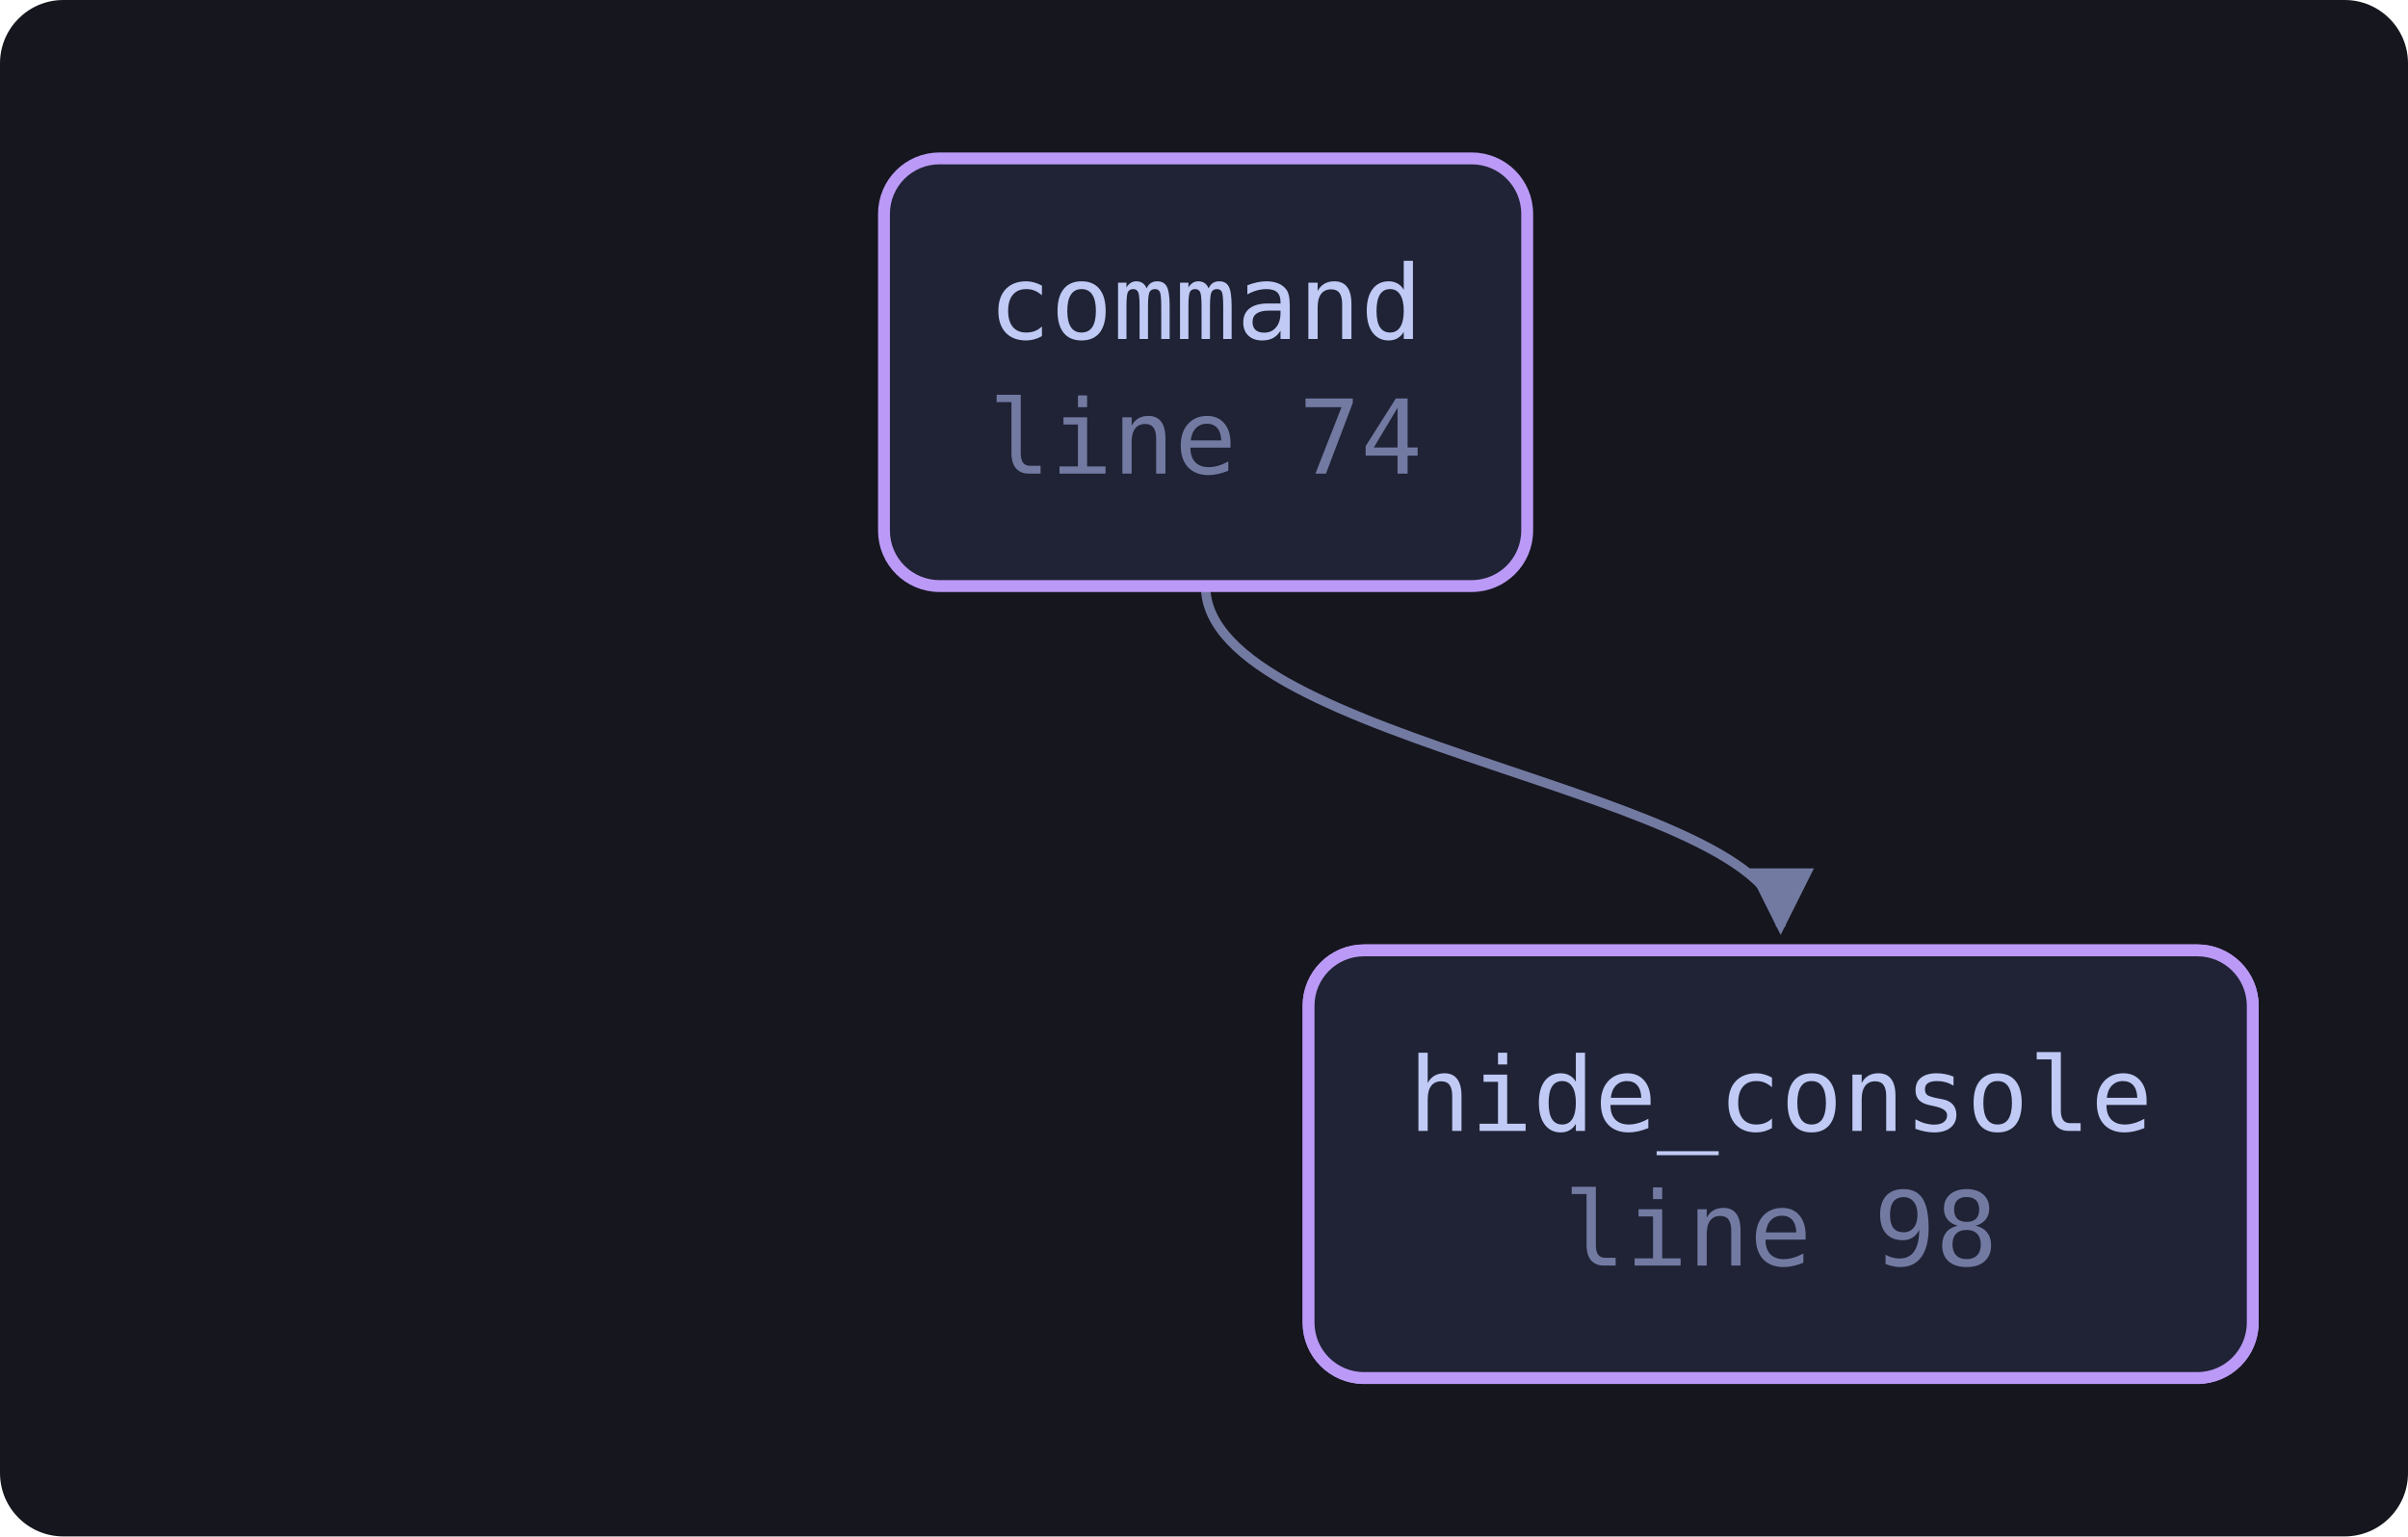
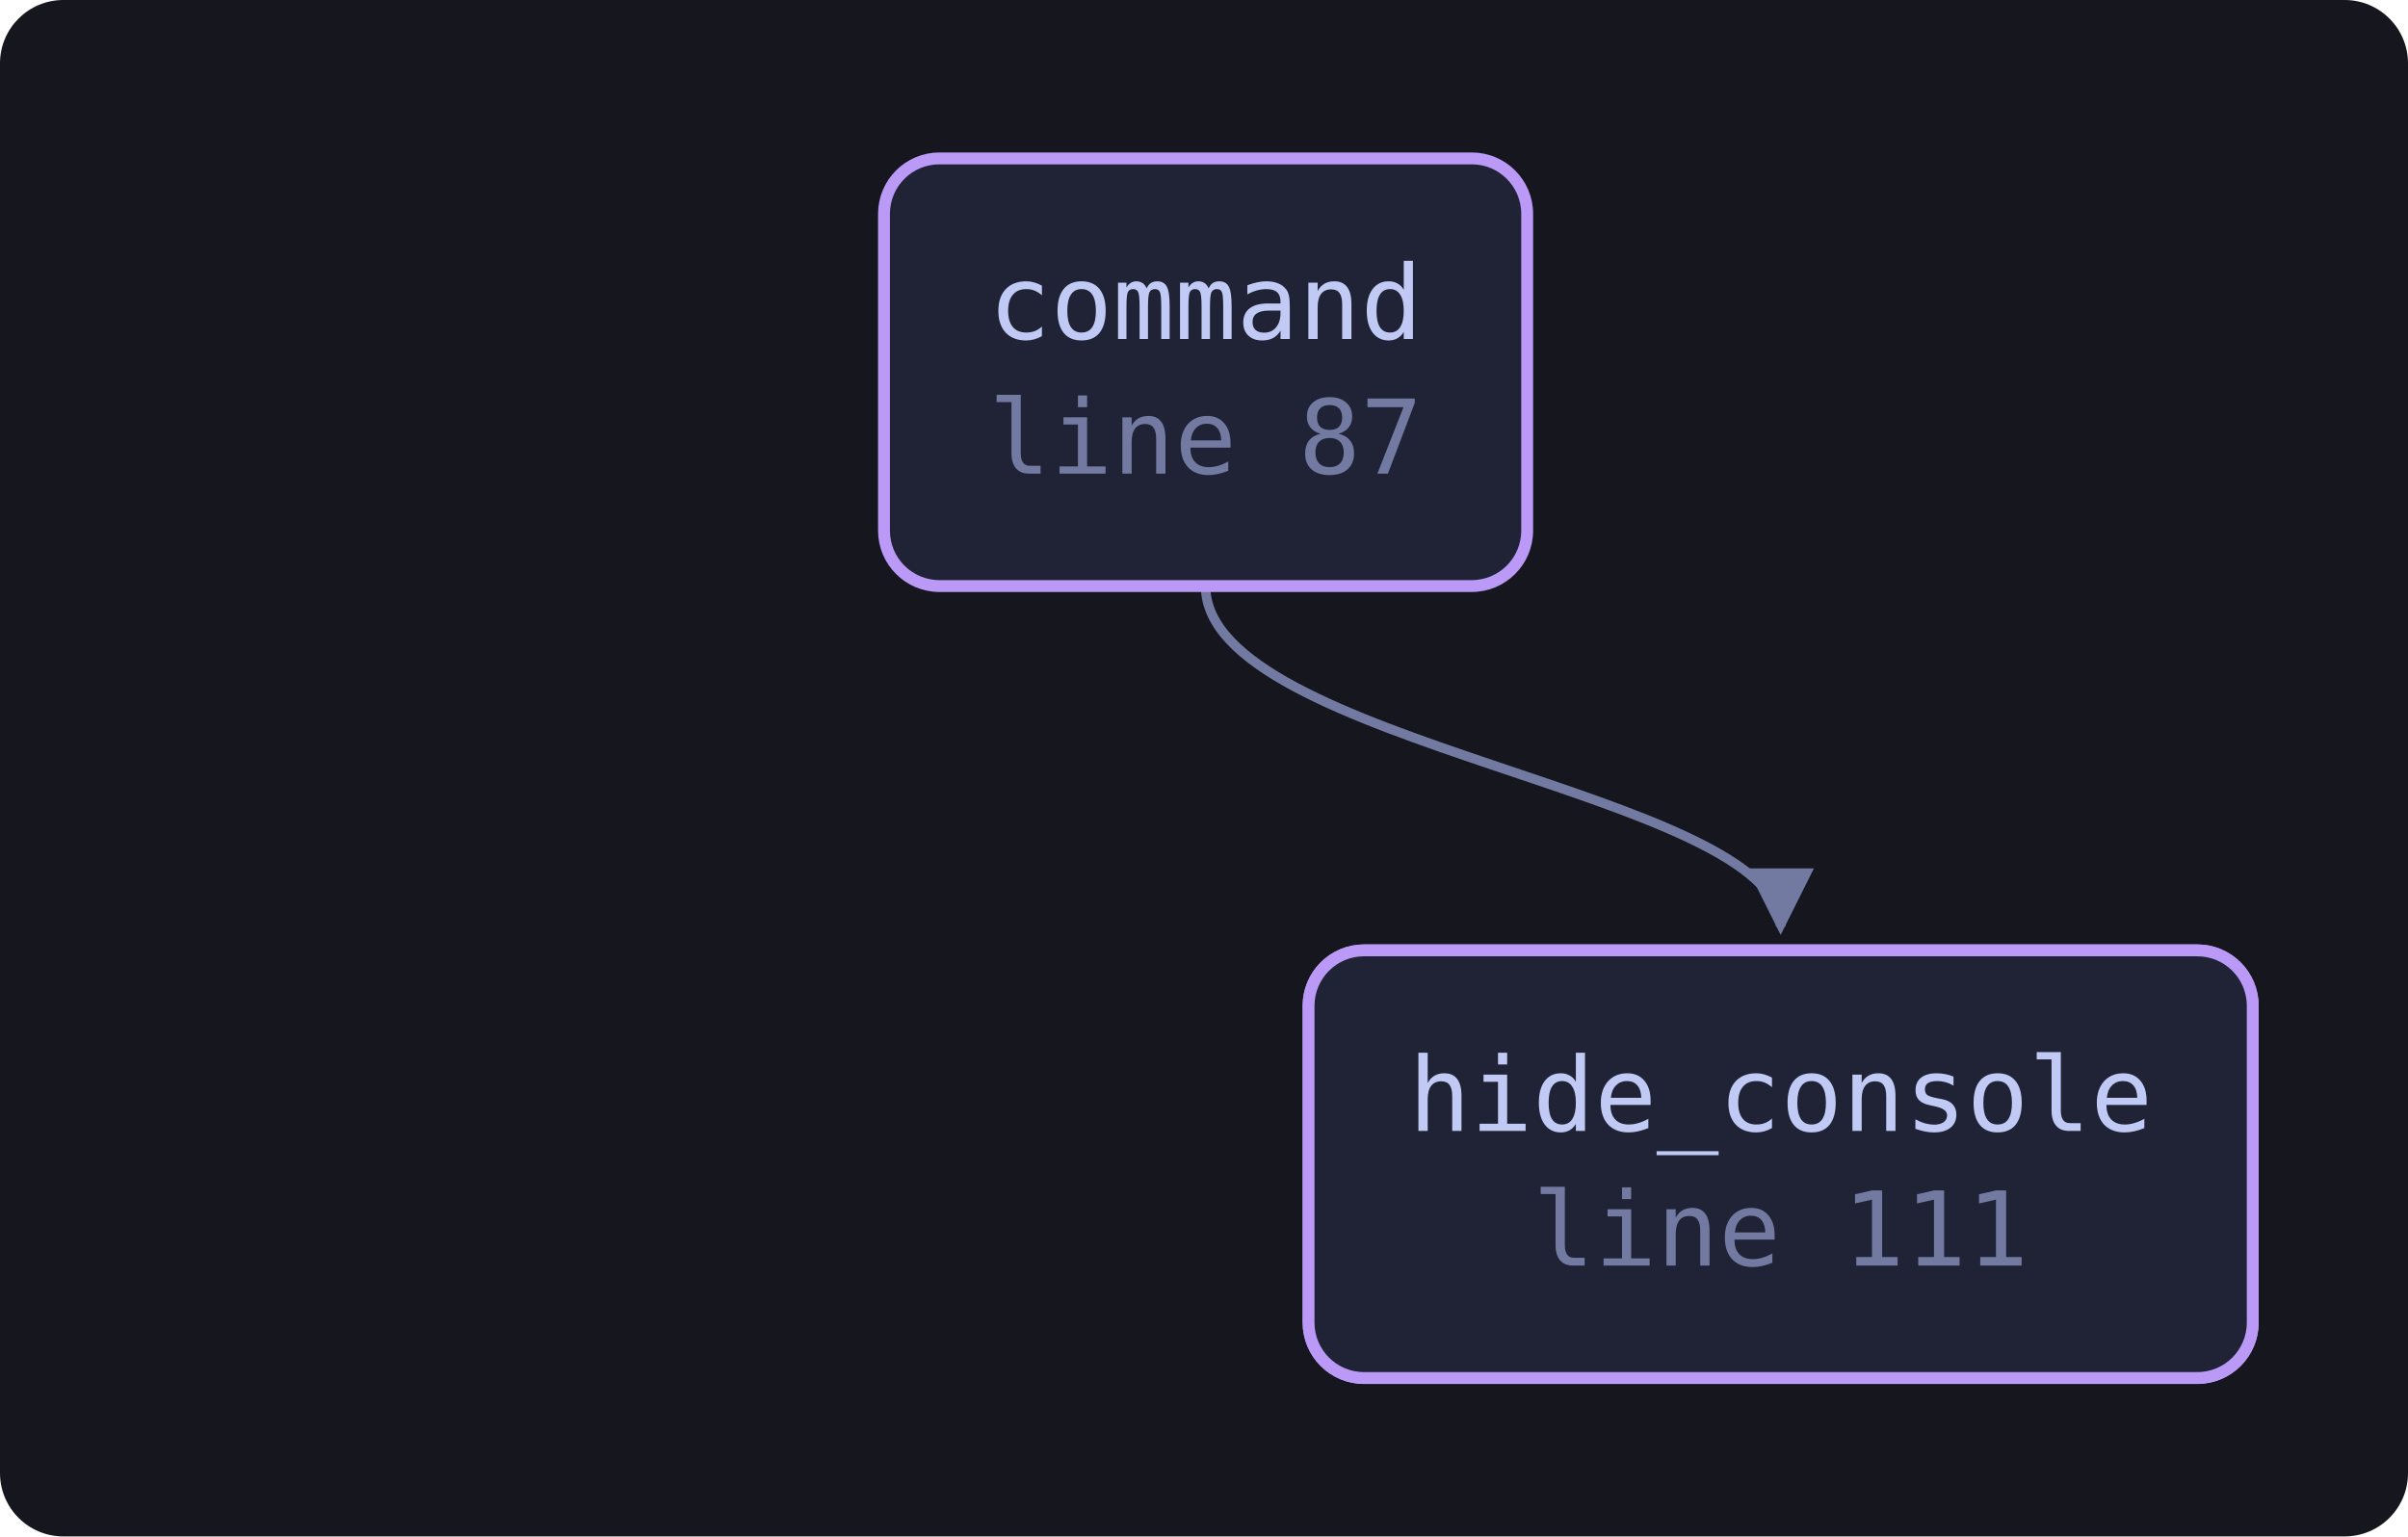
<svg xmlns="http://www.w3.org/2000/svg" viewBox="0 0 304 194" width="304" height="194" style="max-width:100%;height:auto" role="img" aria-label="flowchart">
  <defs>
    <marker id="a" viewBox="0 0 8 8" refX="7" refY="4" markerWidth="7" markerHeight="7" orient="auto-start-reverse">
      <path d="M0 0 L8 4 L0 8 z" fill="var(--muted, #737aa2)" />
    </marker>
  </defs>
  <rect x="0" y="0" width="304" height="194" fill="var(--bg-inset, #16161e)" rx="8" />
  <path d="M152.2 74.0 C 152.2 94.0, 224.8 100.0, 224.8 117.0" fill="none" stroke="var(--muted, #737aa2)" stroke-width="1.2" marker-end="url(#a)" />
-   <a href="https://github.com/tilas01/veilvoice/blob/main/crates/veilvoice-setup/src/lib.rs#L74" target="_blank" rel="noopener noreferrer">
+   <a href="https://github.com/tilas01/veilvoice/blob/main/crates/veilvoice-setup/src/lib.rs#L87" target="_blank" rel="noopener noreferrer">
    <rect x="111.6" y="20.0" width="81.2" height="54.0" rx="7" fill="var(--bg-soft, #1f2335)" stroke="var(--accent-2, #bb9af7)" stroke-width="1.5" />
    <text x="152.2" y="42.8" font-family="ui-monospace, SFMono-Regular, Menlo, Consolas, monospace" font-size="13" fill="var(--fg, #c0caf5)" text-anchor="middle">command</text>
-     <text x="152.2" y="59.8" font-family="ui-monospace, SFMono-Regular, Menlo, Consolas, monospace" font-size="13" fill="var(--muted, #737aa2)" text-anchor="middle">line 74</text>
+     <text x="152.2" y="59.8" font-family="ui-monospace, SFMono-Regular, Menlo, Consolas, monospace" font-size="13" fill="var(--muted, #737aa2)" text-anchor="middle">line 87</text>
  </a>
-   <a href="https://github.com/tilas01/veilvoice/blob/main/crates/veilvoice-setup/src/lib.rs#L88" target="_blank" rel="noopener noreferrer">
+   <a href="https://github.com/tilas01/veilvoice/blob/main/crates/veilvoice-setup/src/lib.rs#L101" target="_blank" rel="noopener noreferrer">
    <rect x="165.2" y="120.0" width="119.2" height="54.0" rx="7" fill="var(--bg-soft, #1f2335)" stroke="var(--accent-2, #bb9af7)" stroke-width="1.5" />
    <text x="224.8" y="142.8" font-family="ui-monospace, SFMono-Regular, Menlo, Consolas, monospace" font-size="13" fill="var(--fg, #c0caf5)" text-anchor="middle">hide_console</text>
-     <text x="224.8" y="159.8" font-family="ui-monospace, SFMono-Regular, Menlo, Consolas, monospace" font-size="13" fill="var(--muted, #737aa2)" text-anchor="middle">line 88</text>
+     <text x="224.8" y="159.8" font-family="ui-monospace, SFMono-Regular, Menlo, Consolas, monospace" font-size="13" fill="var(--muted, #737aa2)" text-anchor="middle">line 101</text>
  </a>
-   <a href="https://github.com/tilas01/veilvoice/blob/main/crates/veilvoice-setup/src/lib.rs#L98" target="_blank" rel="noopener noreferrer">
+   <a href="https://github.com/tilas01/veilvoice/blob/main/crates/veilvoice-setup/src/lib.rs#L111" target="_blank" rel="noopener noreferrer">
    <rect x="165.2" y="120.0" width="119.2" height="54.0" rx="7" fill="var(--bg-soft, #1f2335)" stroke="var(--accent-2, #bb9af7)" stroke-width="1.5" />
    <text x="224.8" y="142.8" font-family="ui-monospace, SFMono-Regular, Menlo, Consolas, monospace" font-size="13" fill="var(--fg, #c0caf5)" text-anchor="middle">hide_console</text>
-     <text x="224.8" y="159.8" font-family="ui-monospace, SFMono-Regular, Menlo, Consolas, monospace" font-size="13" fill="var(--muted, #737aa2)" text-anchor="middle">line 98</text>
+     <text x="224.8" y="159.8" font-family="ui-monospace, SFMono-Regular, Menlo, Consolas, monospace" font-size="13" fill="var(--muted, #737aa2)" text-anchor="middle">line 111</text>
  </a>
</svg>
